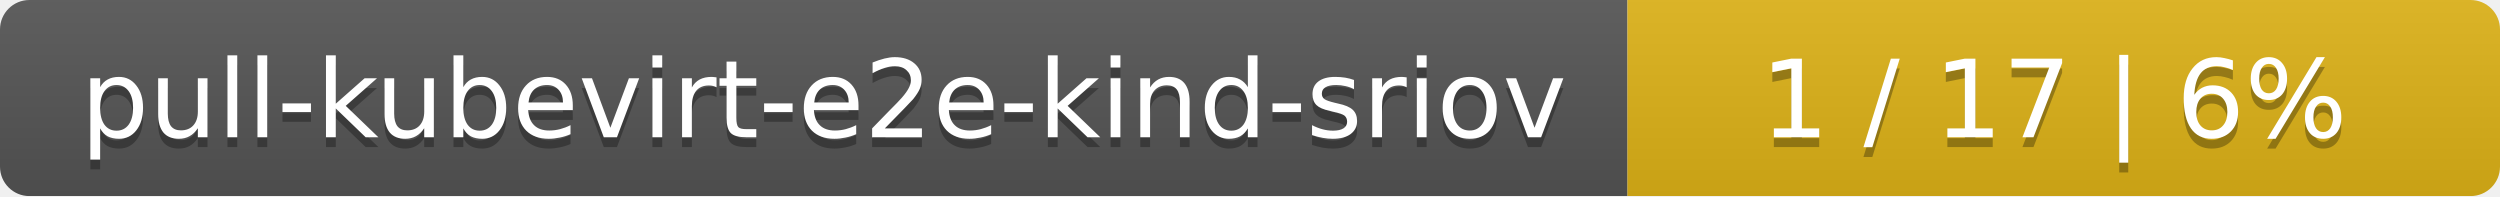
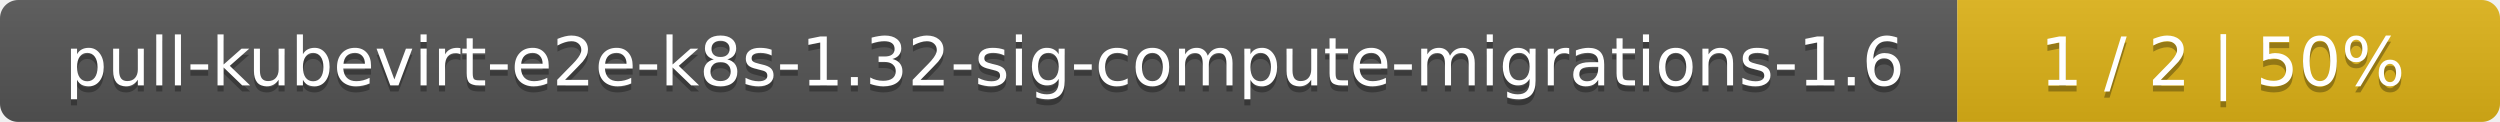
- <svg xmlns="http://www.w3.org/2000/svg" width="255" height="20">
+ <svg xmlns="http://www.w3.org/2000/svg" width="410" height="20">
  <linearGradient id="smooth" x2="0" y2="100%">
    <stop offset="0" stop-color="#bbb" stop-opacity=".1" />
    <stop offset="1" stop-opacity=".1" />
  </linearGradient>
  <mask id="round">
-     <rect width="255" height="20" rx="3" fill="#fff" />
+     <rect width="410" height="20" rx="3" fill="#fff" />
  </mask>
  <g mask="url(#round)">
-     <rect width="166" height="20" fill="#555" />
-     <rect x="166" width="89" height="20" fill="#dfb317" />
-     <rect width="255" height="20" fill="url(#smooth)" />
+     <rect width="321" height="20" fill="#555" />
+     <rect x="321" width="89" height="20" fill="#dfb317" />
+     <rect width="410" height="20" fill="url(#smooth)" />
  </g>
  <g fill="#fff" text-anchor="middle" font-family="DejaVu Sans,Verdana,Geneva,sans-serif" font-size="11">
-     <text x="84" y="15" fill="#010101" fill-opacity=".3">pull-kubevirt-e2e-kind-sriov</text>
-     <text x="84" y="14">pull-kubevirt-e2e-kind-sriov</text>
-     <text x="209.5" y="15" fill="#010101" fill-opacity=".3">1 / 17    |    6%</text>
-     <text x="209.5" y="14">1 / 17    |    6%</text>
+     <text x="161.5" y="15" fill="#010101" fill-opacity=".3">pull-kubevirt-e2e-k8s-1.32-sig-compute-migrations-1.6</text>
+     <text x="161.5" y="14">pull-kubevirt-e2e-k8s-1.32-sig-compute-migrations-1.6</text>
+     <text x="364.5" y="15" fill="#010101" fill-opacity=".3">1 / 2    |    50%</text>
+     <text x="364.5" y="14">1 / 2    |    50%</text>
  </g>
</svg>
